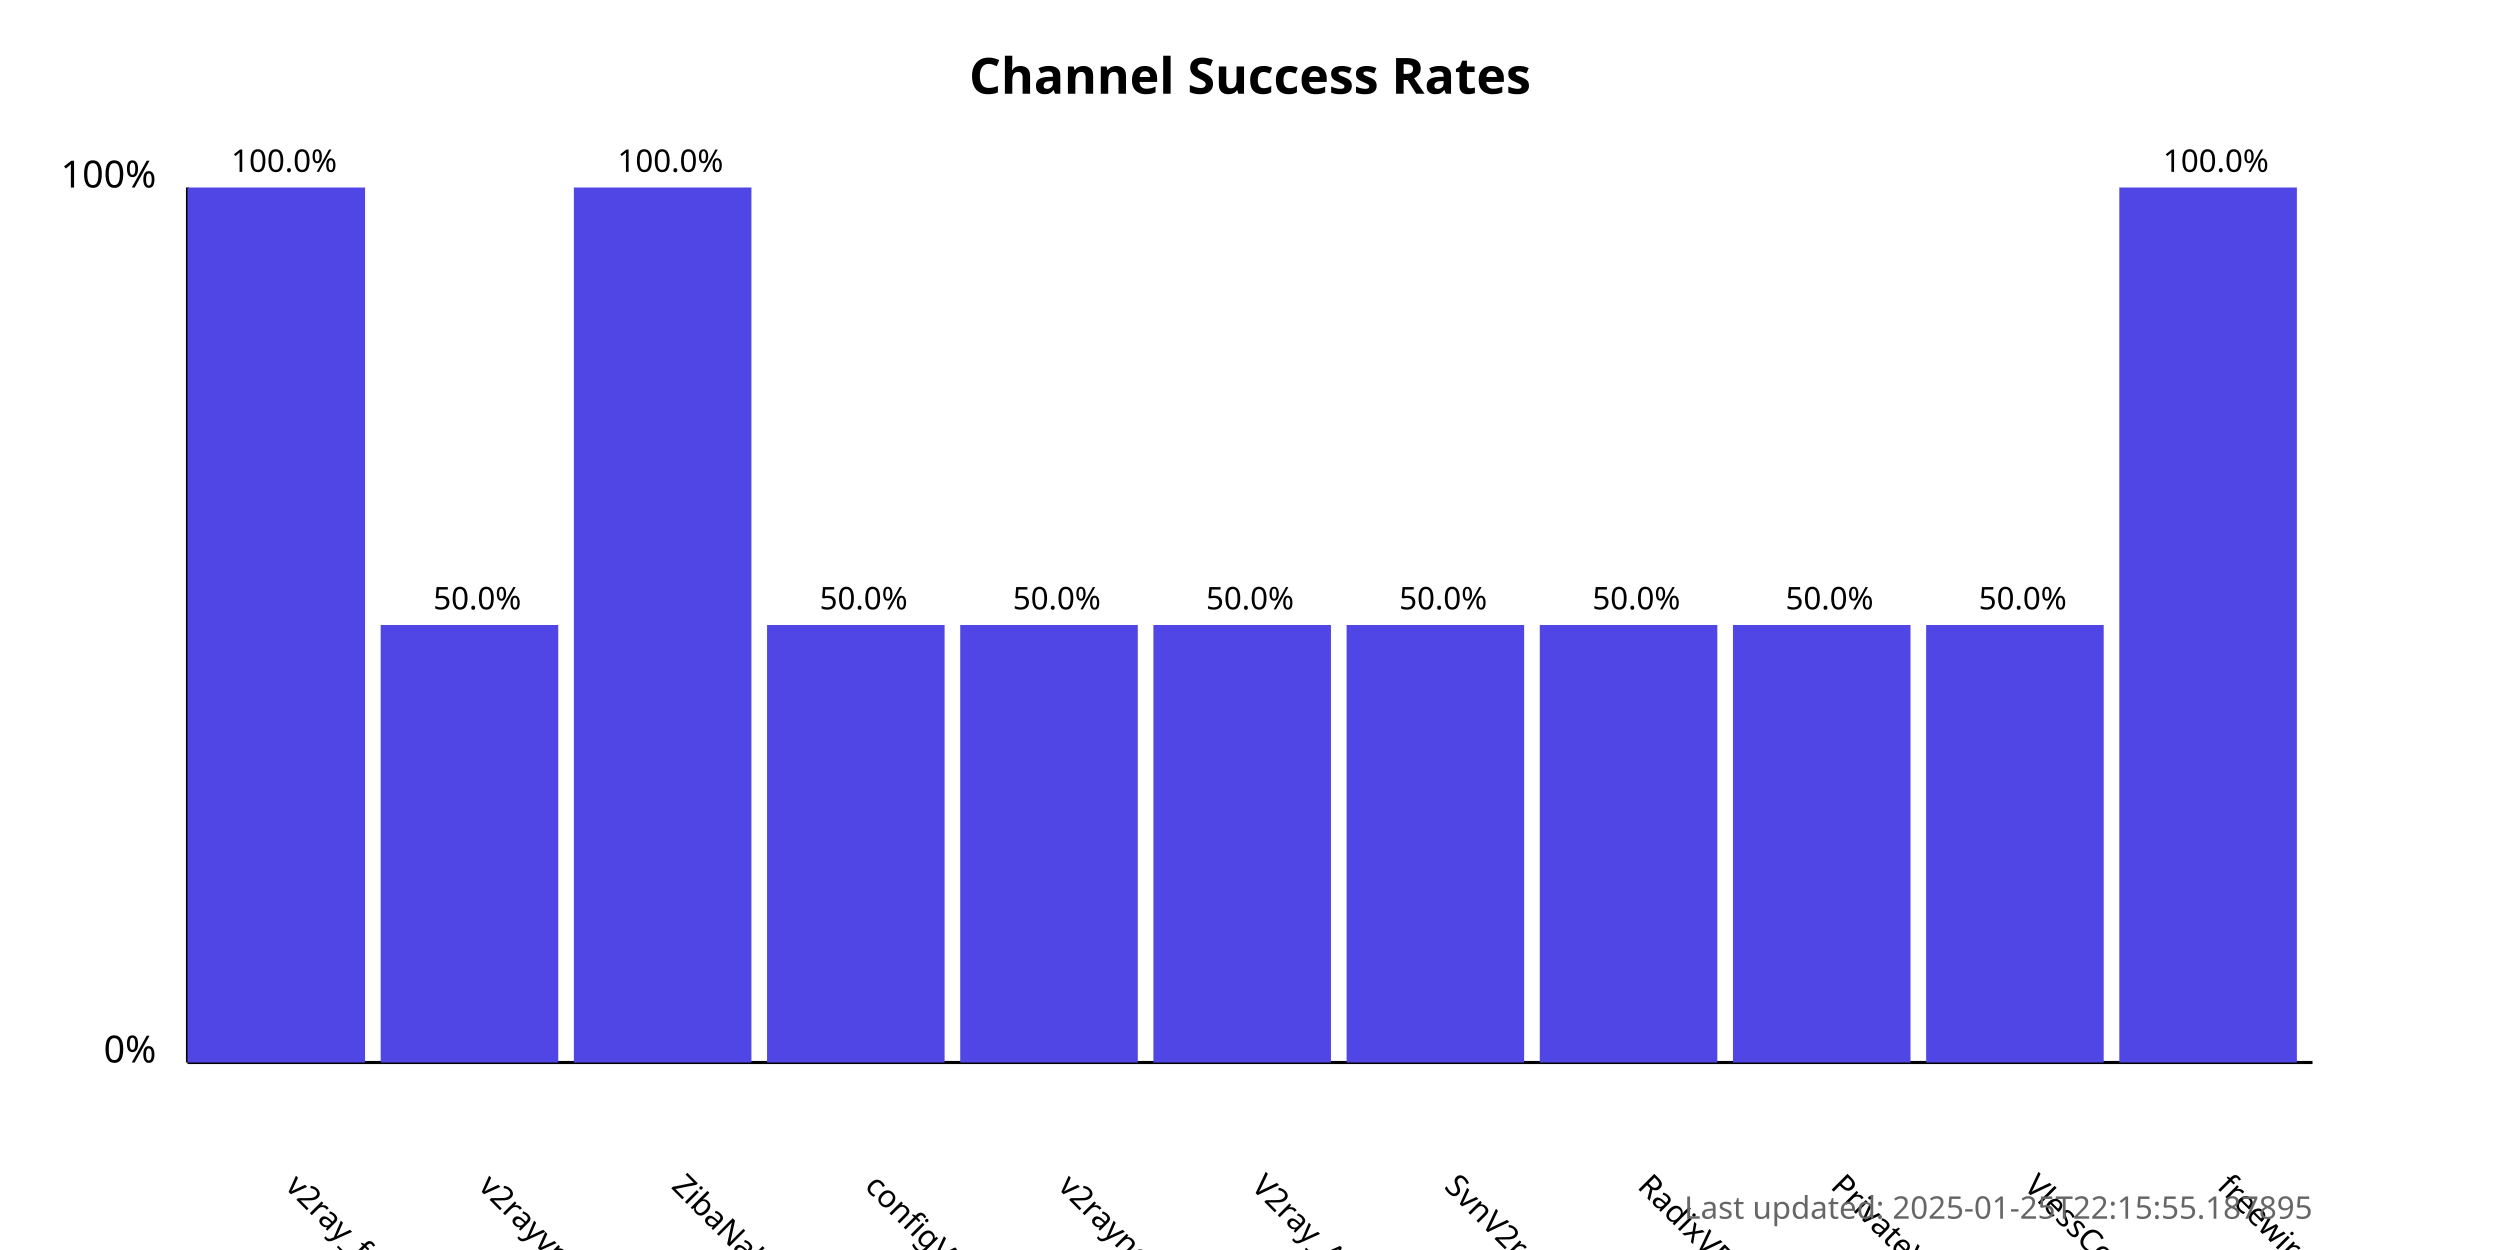
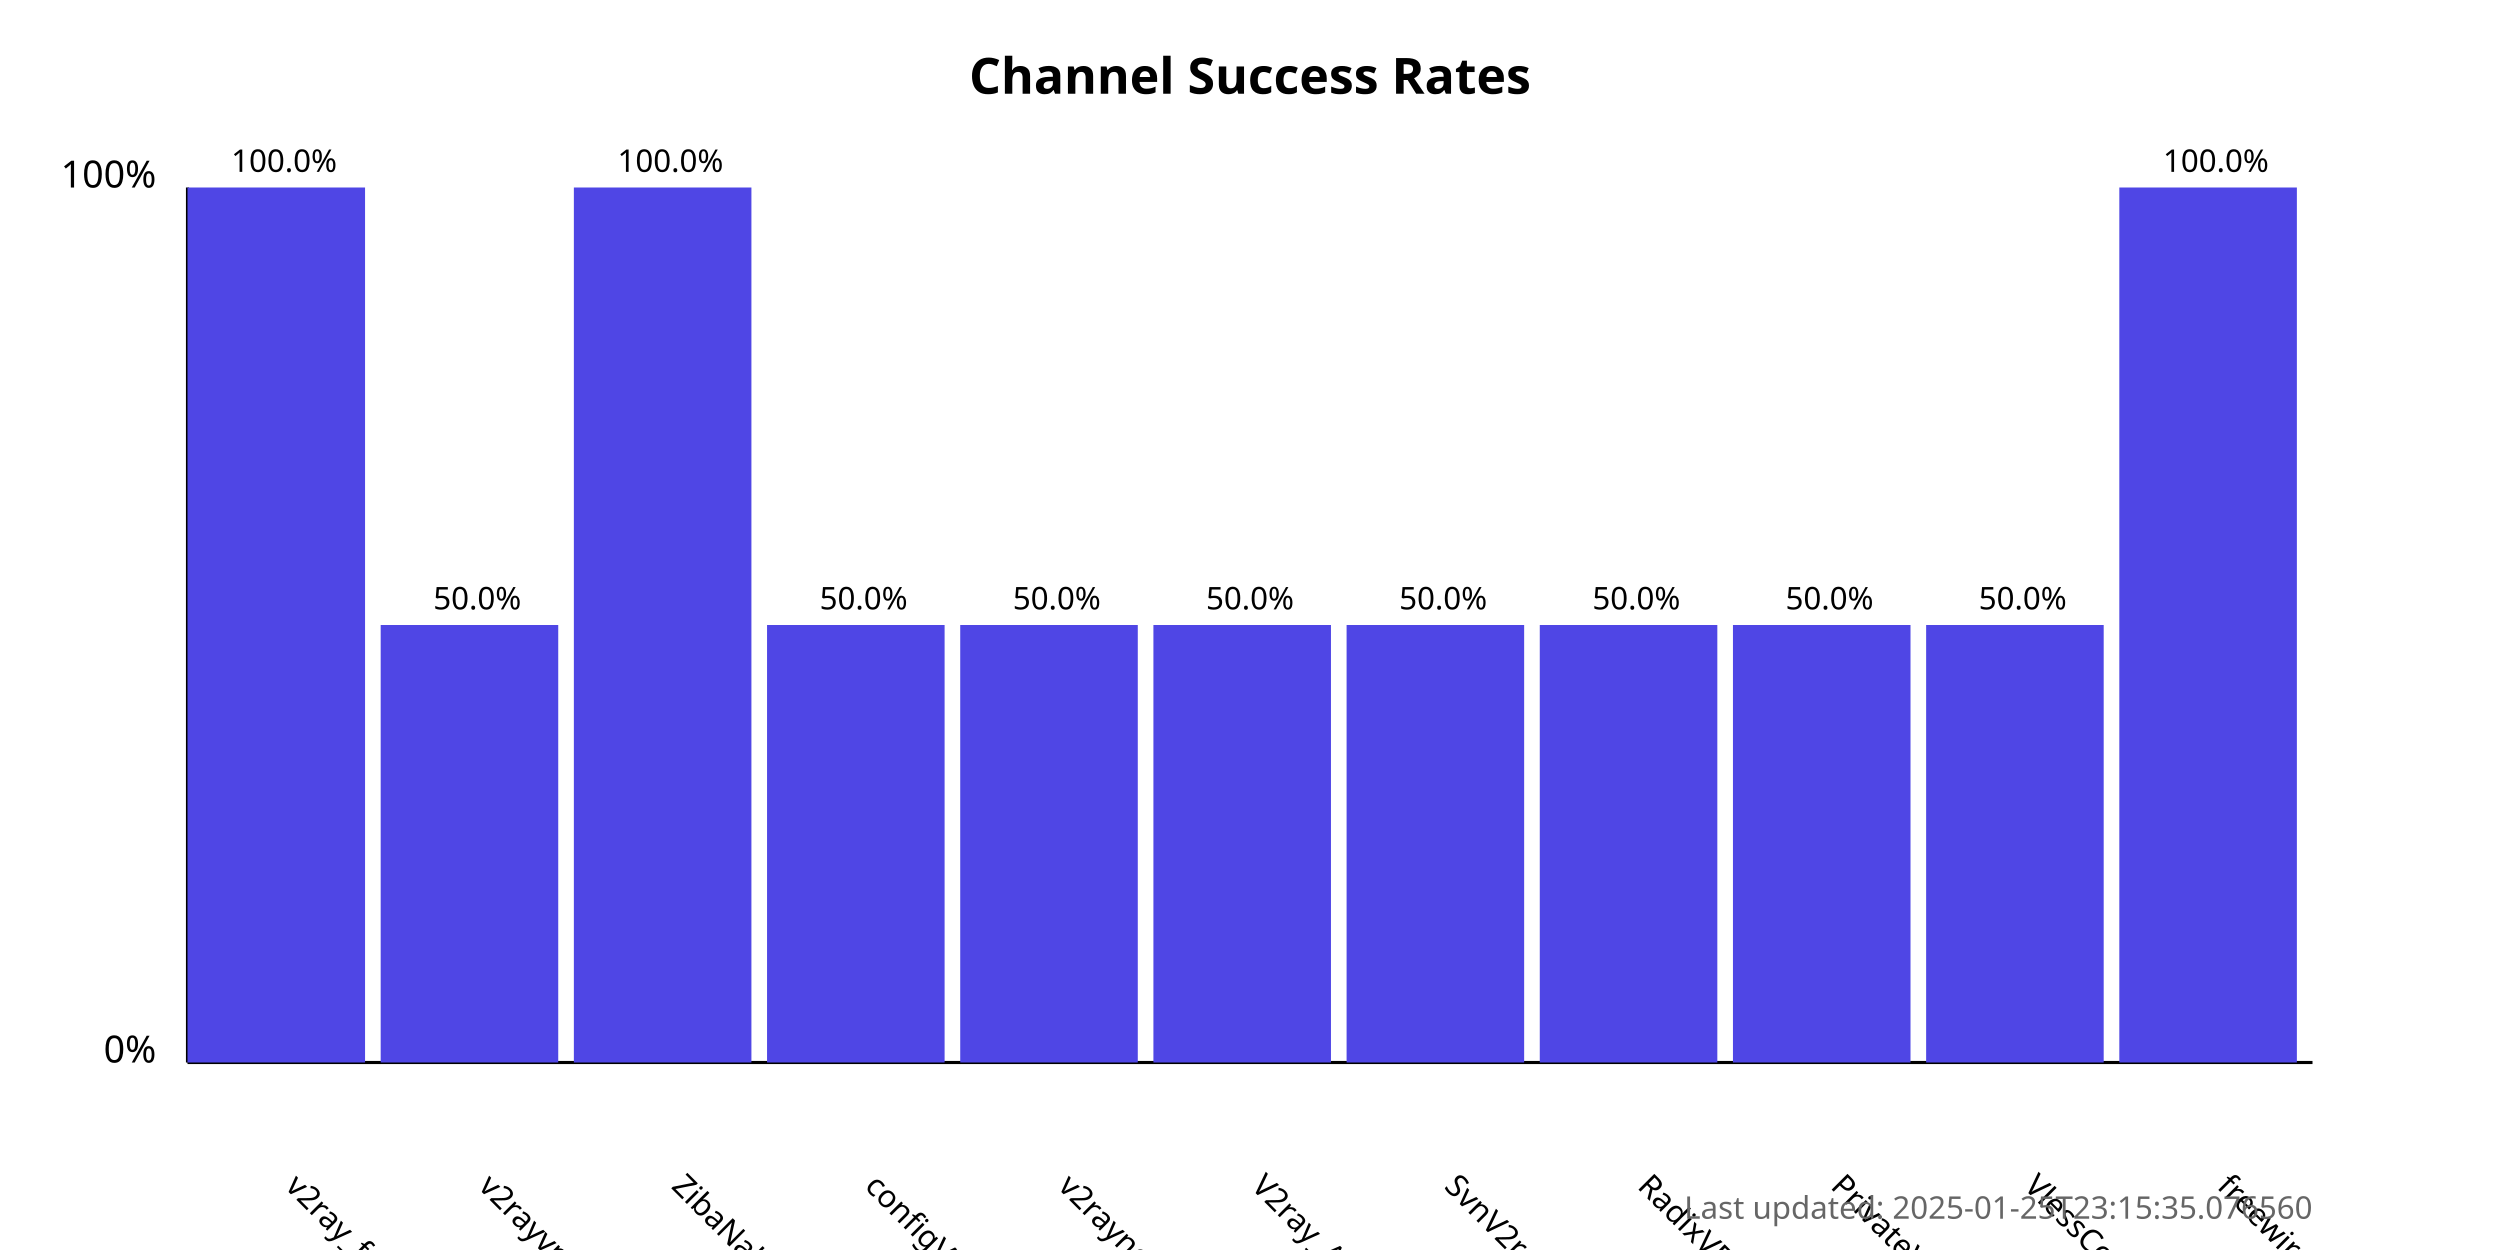
<svg xmlns="http://www.w3.org/2000/svg" width="800" height="400">
  <style>
            .chart-title { font: bold 16px sans-serif; }
            .axis-label { font: 12px sans-serif; }
            .tick-label { font: 10px sans-serif; }
            .bar { fill: #4f46e5; }
            .bar:hover { fill: #6366f1; }
            .timestamp { font: 10px sans-serif; fill: #666; }
        </style>
  <text x="400.0" y="30" text-anchor="middle" class="chart-title">
            Channel Success Rates
        </text>
  <line x1="60" y1="340" x2="60" y2="60" stroke="black" stroke-width="1" />
  <line x1="60" y1="340" x2="740" y2="340" stroke="black" stroke-width="1" />
  <text x="50" y="340" text-anchor="end" class="axis-label">0%</text>
  <text x="50" y="60" text-anchor="end" class="axis-label">100%</text>
  <g>
    <rect x="60" y="60.0" width="56.818" height="280.0" class="bar" />
    <text x="90.909" y="380" transform="rotate(45, 90.90909, 380)" text-anchor="start" class="tick-label">
                v2ray_free_conf
            </text>
    <text x="90.909" y="55.0" text-anchor="middle" class="tick-label">
                100.0%
            </text>
  </g>
  <g>
    <rect x="121.818" y="200.0" width="56.818" height="140.0" class="bar" />
    <text x="152.727" y="380" transform="rotate(45, 152.7273, 380)" text-anchor="start" class="tick-label">
                v2rayvpno
            </text>
    <text x="152.727" y="195.0" text-anchor="middle" class="tick-label">
                50.0%
            </text>
  </g>
  <g>
    <rect x="183.636" y="60.0" width="56.818" height="280.0" class="bar" />
    <text x="214.545" y="380" transform="rotate(45, 214.5455, 380)" text-anchor="start" class="tick-label">
                ZibaNabz
            </text>
    <text x="214.545" y="55.0" text-anchor="middle" class="tick-label">
                100.0%
            </text>
  </g>
  <g>
    <rect x="245.455" y="200.0" width="56.818" height="140.0" class="bar" />
    <text x="276.364" y="380" transform="rotate(45, 276.3636, 380)" text-anchor="start" class="tick-label">
                configV2rayForFree
            </text>
    <text x="276.364" y="195.0" text-anchor="middle" class="tick-label">
                50.0%
            </text>
  </g>
  <g>
    <rect x="307.273" y="200.0" width="56.818" height="140.0" class="bar" />
    <text x="338.182" y="380" transform="rotate(45, 338.1818, 380)" text-anchor="start" class="tick-label">
                v2rayngvpn
            </text>
    <text x="338.182" y="195.0" text-anchor="middle" class="tick-label">
                50.0%
            </text>
  </g>
  <g>
    <rect x="369.091" y="200.0" width="56.818" height="140.0" class="bar" />
    <text x="400.0" y="380" transform="rotate(45, 400.0, 380)" text-anchor="start" class="tick-label">
                V2ray_Alpha
            </text>
    <text x="400.0" y="195.0" text-anchor="middle" class="tick-label">
                50.0%
            </text>
  </g>
  <g>
    <rect x="430.909" y="200.0" width="56.818" height="140.0" class="bar" />
    <text x="461.818" y="380" transform="rotate(45, 461.8182, 380)" text-anchor="start" class="tick-label">
                SvnV2ray
            </text>
    <text x="461.818" y="195.0" text-anchor="middle" class="tick-label">
                50.0%
            </text>
  </g>
  <g>
    <rect x="492.727" y="200.0" width="56.818" height="140.0" class="bar" />
    <text x="523.636" y="380" transform="rotate(45, 523.6364, 380)" text-anchor="start" class="tick-label">
                RadixVPN
            </text>
    <text x="523.636" y="195.0" text-anchor="middle" class="tick-label">
                50.0%
            </text>
  </g>
  <g>
    <rect x="554.545" y="200.0" width="56.818" height="140.0" class="bar" />
    <text x="585.455" y="380" transform="rotate(45, 585.4545, 380)" text-anchor="start" class="tick-label">
                PrivateVPNs
            </text>
    <text x="585.455" y="195.0" text-anchor="middle" class="tick-label">
                50.0%
            </text>
  </g>
  <g>
    <rect x="616.364" y="200.0" width="56.818" height="140.0" class="bar" />
    <text x="647.273" y="380" transform="rotate(45, 647.2727, 380)" text-anchor="start" class="tick-label">
                VlessConfig
            </text>
    <text x="647.273" y="195.0" text-anchor="middle" class="tick-label">
                50.0%
            </text>
  </g>
  <g>
    <rect x="678.182" y="60.0" width="56.818" height="280.0" class="bar" />
    <text x="709.091" y="380" transform="rotate(45, 709.0909, 380)" text-anchor="start" class="tick-label">
                freewireguard
            </text>
    <text x="709.091" y="55.0" text-anchor="middle" class="tick-label">
                100.0%
            </text>
  </g>
  <text x="740" y="390" text-anchor="end" class="timestamp">
-             Last updated: 2025-01-25T22:15:55.187895
+             Last updated: 2025-01-25T23:15:35.076560
        </text>
</svg>
